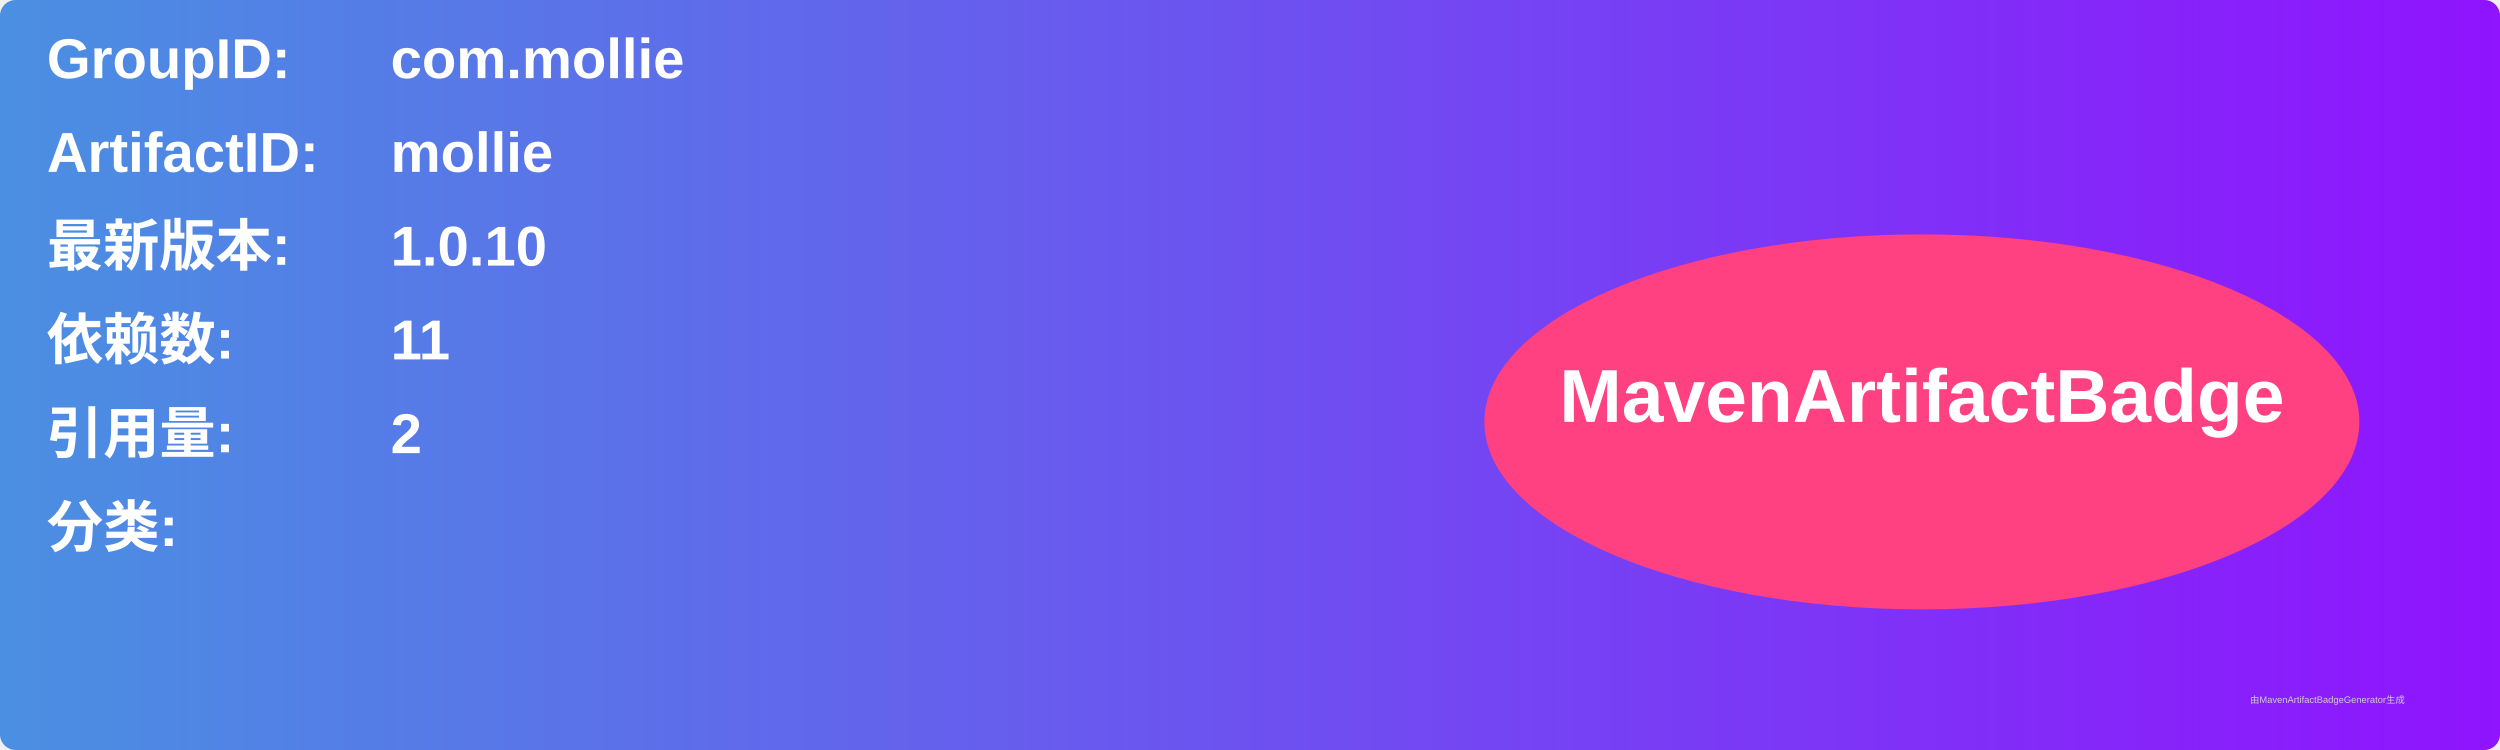
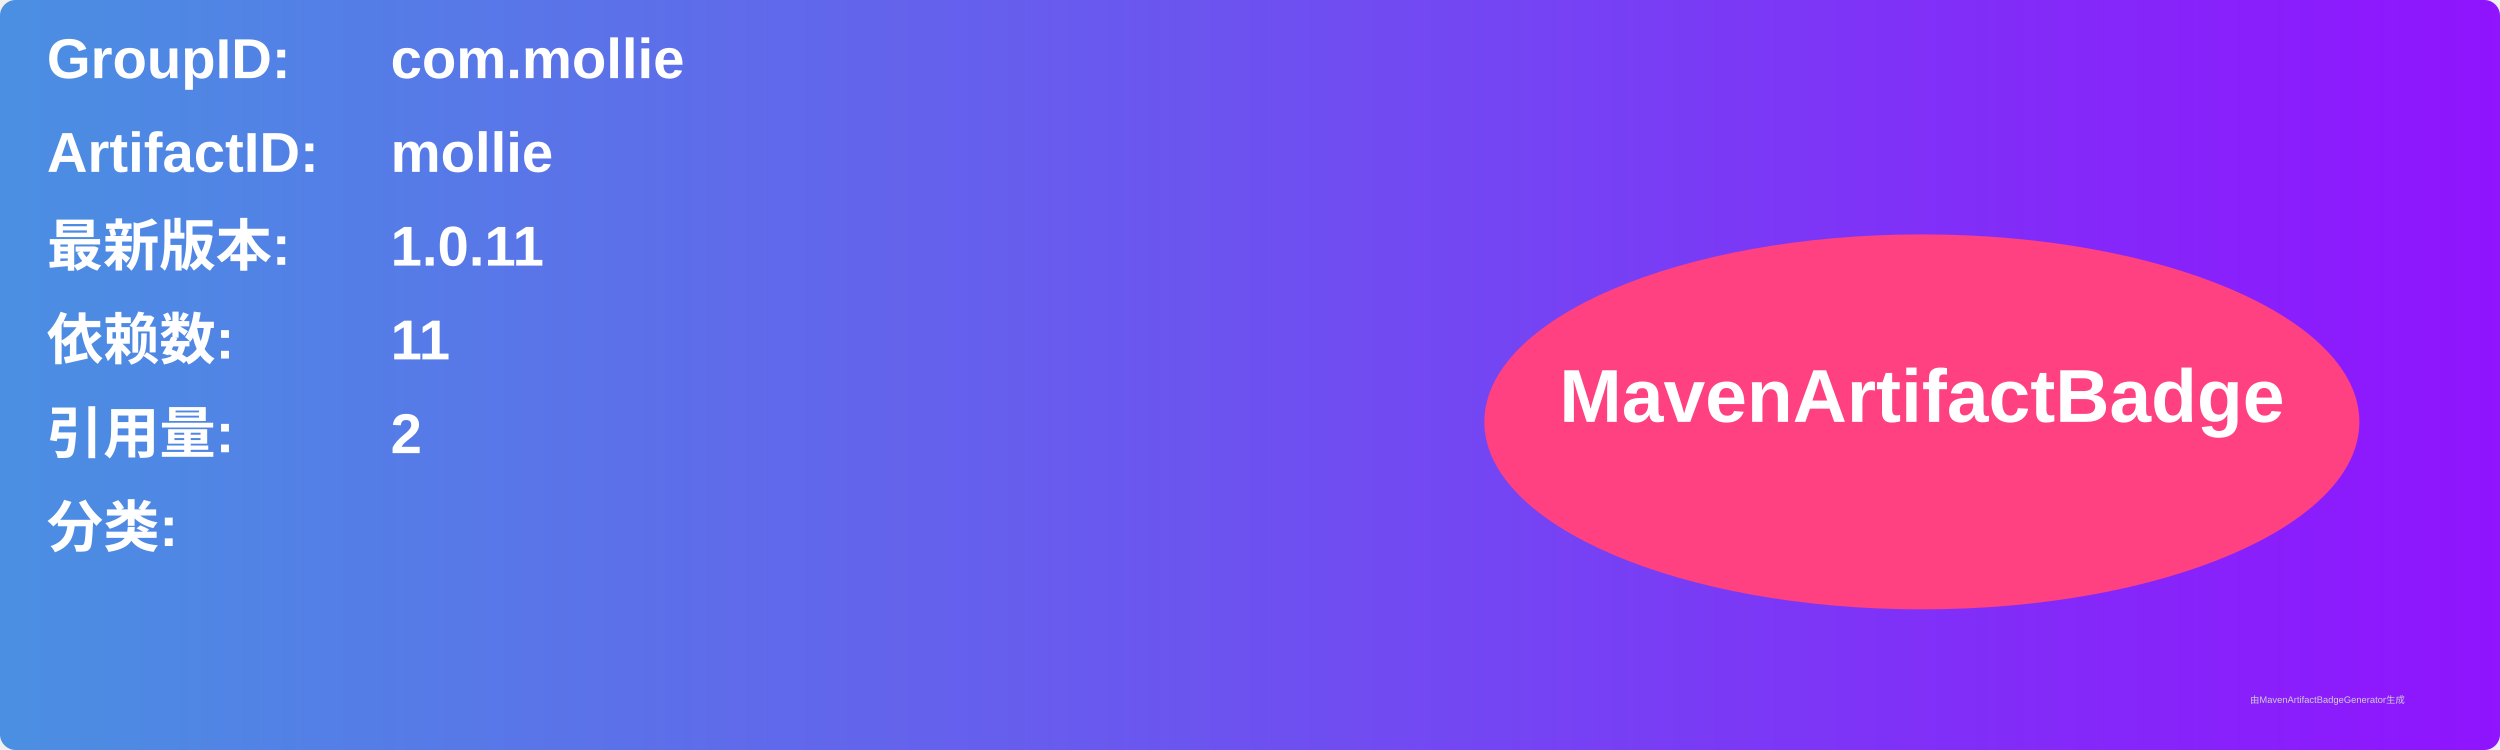
<svg xmlns="http://www.w3.org/2000/svg" width="800" height="240" viewBox="0 0 800 240">
  <linearGradient id="grad" x1="0%" y1="0%" x2="100%" y2="0%">
    <stop offset="0%" stop-color="#4a90e2" />
    <stop offset="100%" stop-color="#9013fe" />
  </linearGradient>
  <rect width="100%" height="100%" rx="5" ry="5" fill="url(#grad)" />
  <g transform="translate(15, 15)">
    <text x="0" y="10" font-family="Arial" font-size="18" fill="white" font-weight="bold" width="260">GroupID:</text>
    <text x="110" y="10" font-family="Arial" font-size="18" fill="white" font-weight="bold" width="460">com.mollie</text>
    <text x="0" y="40" font-family="Arial" font-size="18" fill="white" font-weight="bold" width="260">ArtifactID:</text>
    <text x="110" y="40" font-family="Arial" font-size="18" fill="white" font-weight="bold" width="460">mollie</text>
    <text x="0" y="70" font-family="Arial" font-size="18" fill="white" font-weight="bold">最新版本:</text>
    <text x="110" y="70" font-family="Arial" font-size="18" fill="white" font-weight="bold">
-       <tspan font-weight="bold">1.0.10</tspan>
+       <tspan font-weight="bold">1.0.11</tspan>
    </text>
    <text x="0" y="100" font-family="Arial" font-size="18" fill="white" font-weight="bold">依赖数: </text>
    <text x="110" y="100" font-family="Arial" font-size="18" fill="white">
      <tspan font-weight="bold">11</tspan>
    </text>
    <text x="0" y="130" font-family="Arial" font-size="18" fill="white" font-weight="bold">引用量: </text>
    <text x="110" y="130" font-family="Arial" font-size="18" fill="white">
      <tspan font-weight="bold">2</tspan>
    </text>
    <text x="0" y="160" font-family="Arial" font-size="18" fill="white" font-weight="bold">分类:</text>
    <text x="10" y="190" font-family="Arial" font-size="10" fill="white">
      <tspan font-weight="bold" />
    </text>
    <ellipse cx="600" cy="120" rx="140" ry="60" fill="#ff4081" />
    <text x="600" y="120" text-anchor="middle" font-family="Arial" font-size="24" fill="white" font-weight="bold">MavenArtifactBadge</text>
  </g>
  <text x="720" y="225" font-family="Arial" font-size="3" fill="#d0d0d0">由MavenArtifactBadgeGenerator生成</text>
</svg>
